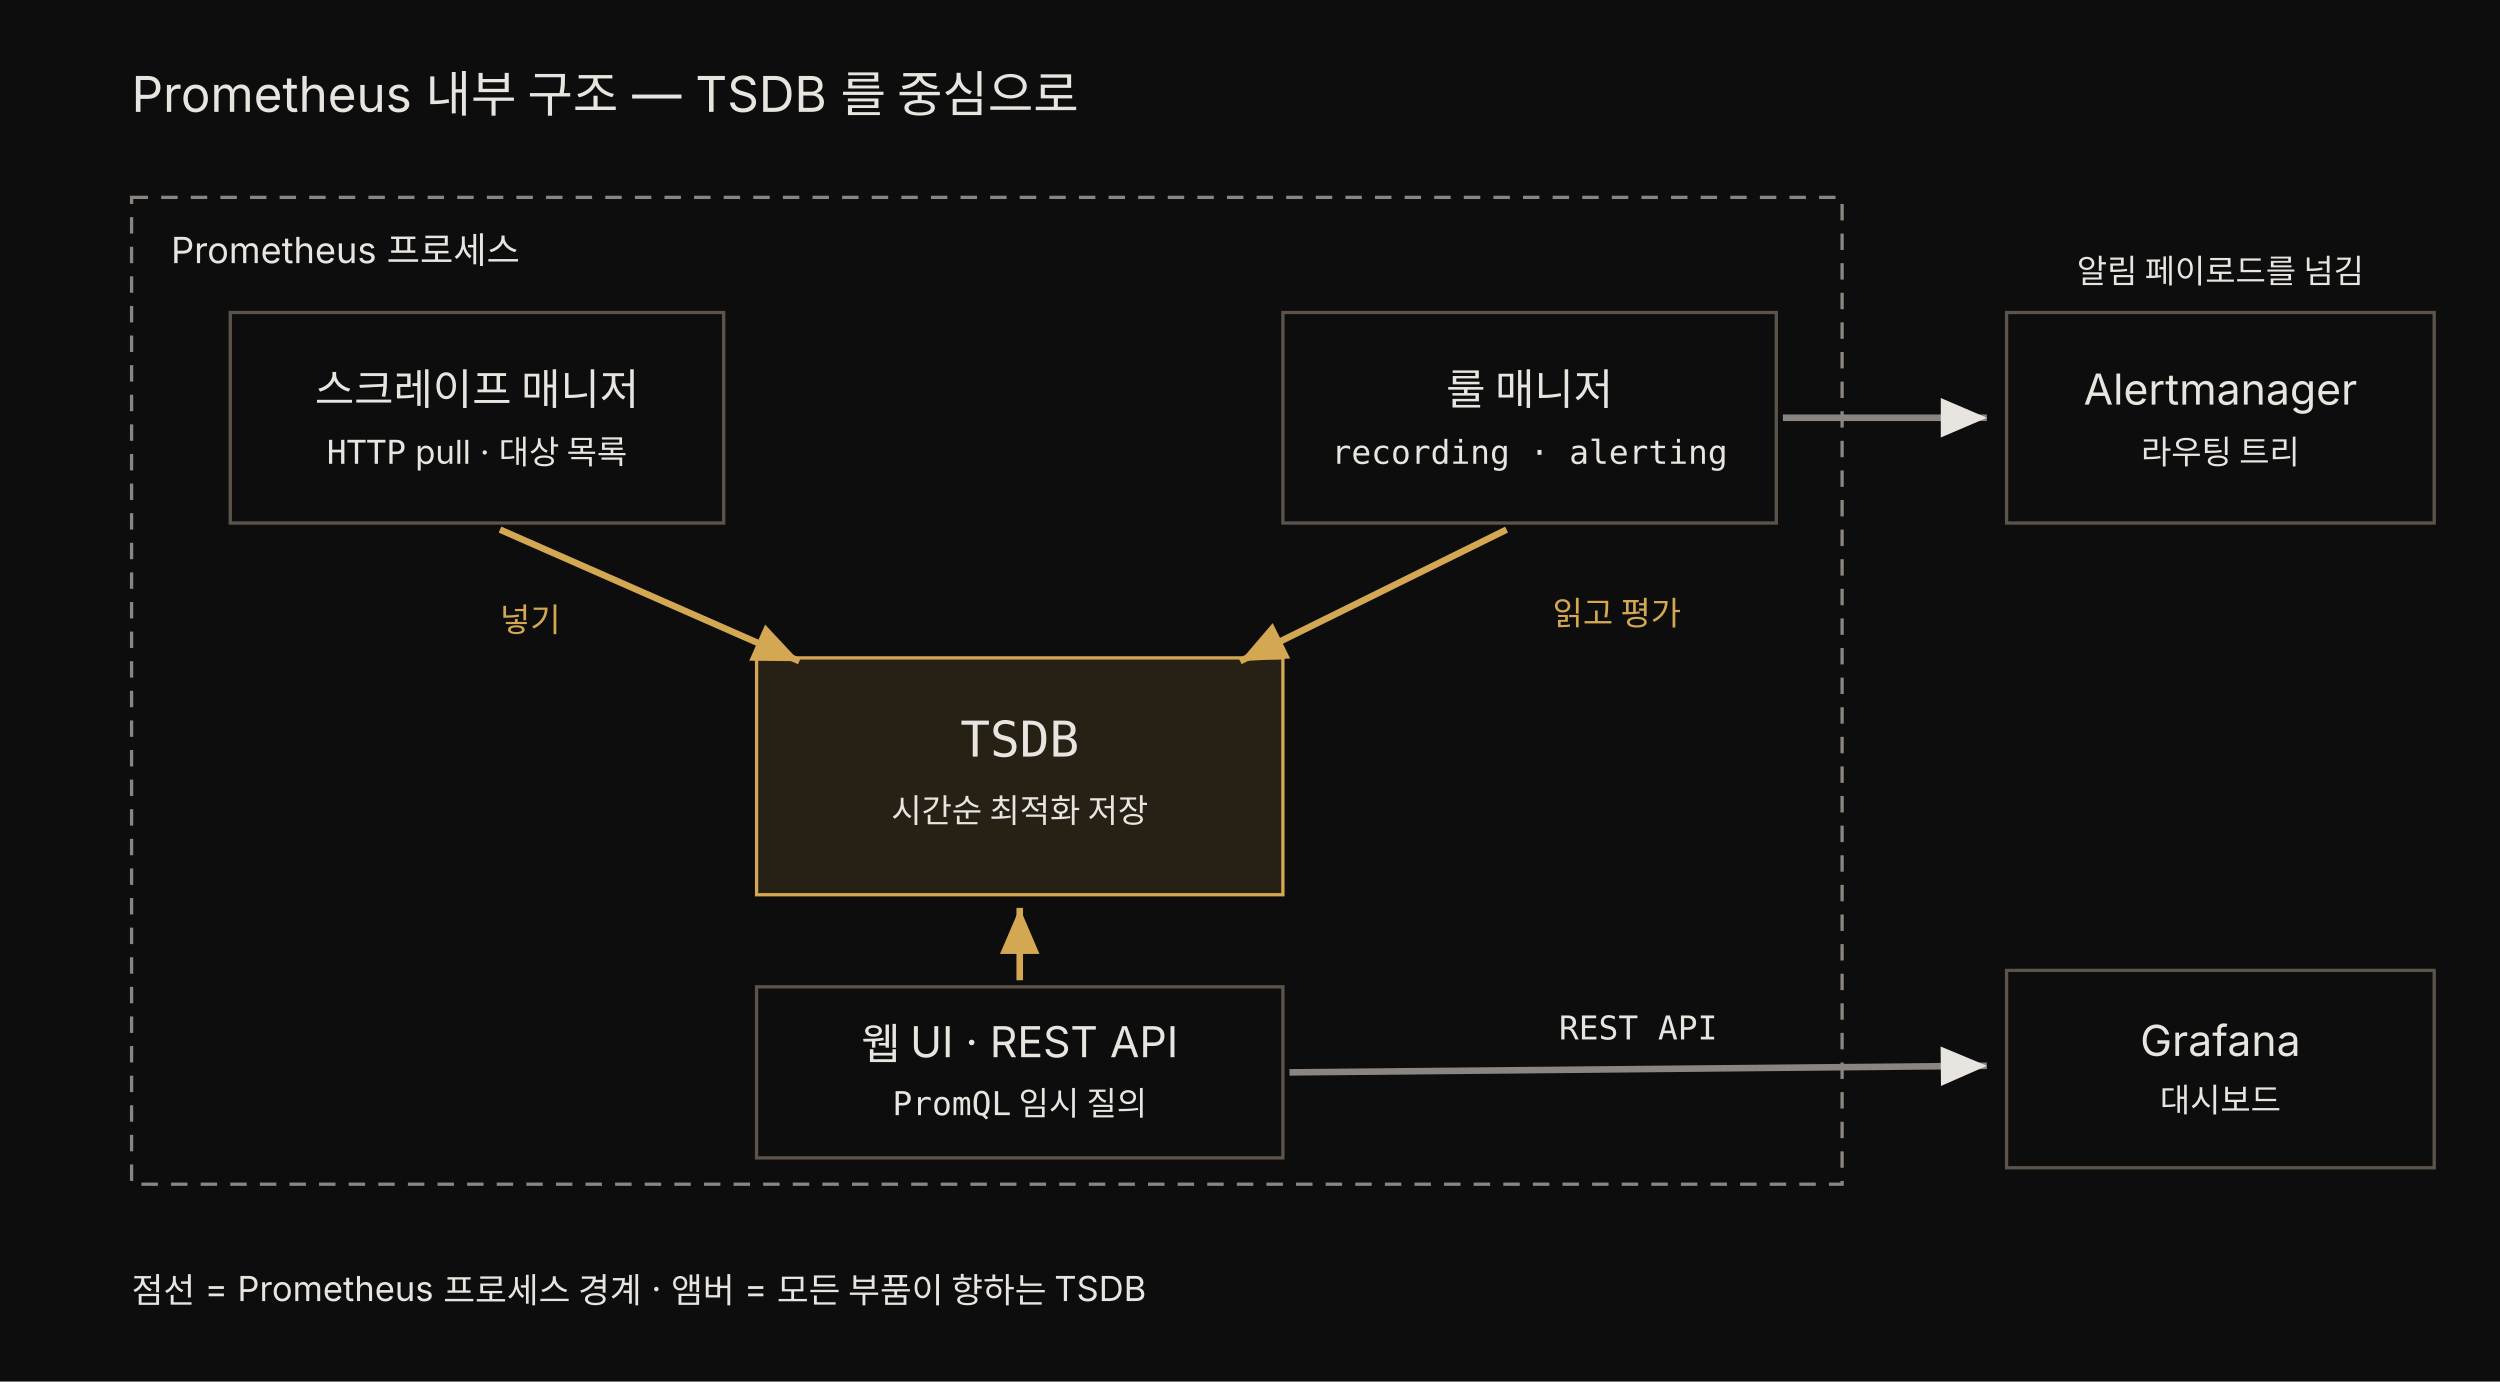
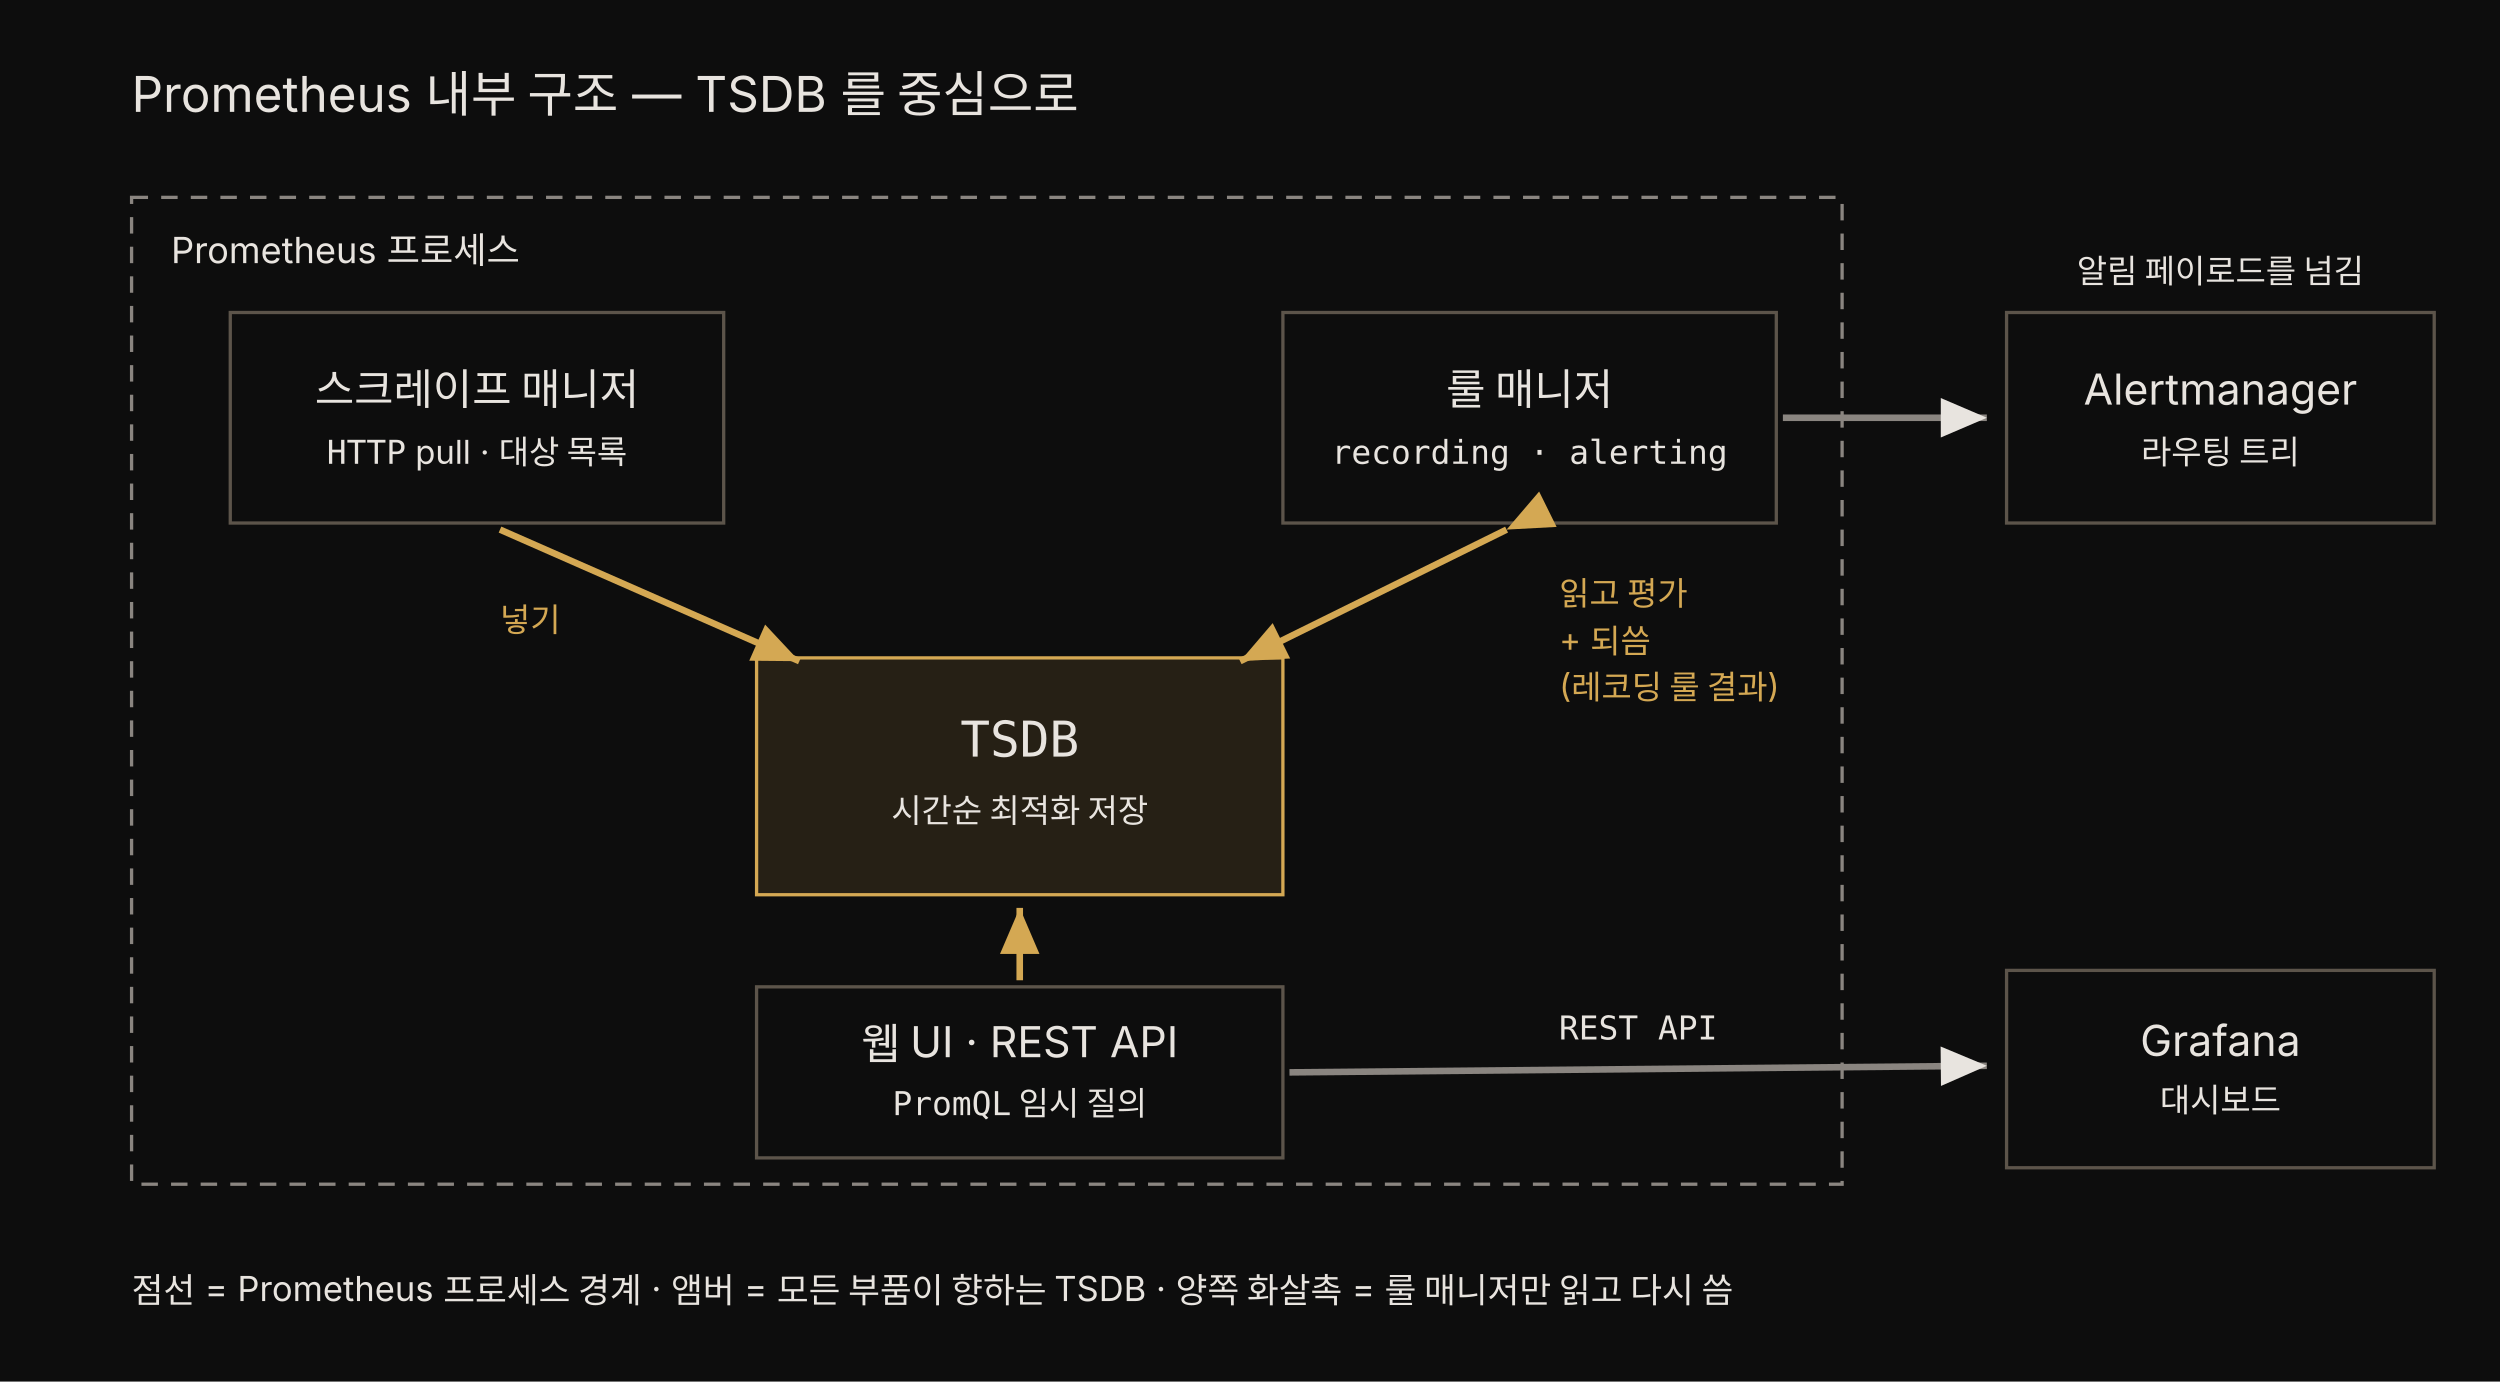
<svg xmlns="http://www.w3.org/2000/svg" viewBox="0 0 760 420" width="100%" role="img" font-family="'Pretendard', -apple-system, 'Noto Sans KR', sans-serif">
  <defs>
    <marker id="a" markerWidth="9" markerHeight="9" refX="7" refY="3" orient="auto">
      <path d="M0,0 L7,3 L0,6 Z" fill="rgb(212,168,83)" />
    </marker>
    <marker id="g" markerWidth="9" markerHeight="9" refX="7" refY="3" orient="auto">
      <path d="M0,0 L7,3 L0,6 Z" fill="#e8e4df" />
    </marker>
  </defs>
  <rect x="0" y="0" width="760" height="420" fill="#0d0d0d" />
  <text x="40" y="34" fill="#e8e4df" font-size="15">Prometheus 내부 구조 — TSDB 를 중심으로</text>
  <rect x="40" y="60" width="520" height="300" fill="none" stroke="rgb(138,133,128)" stroke-dasharray="5 4" />
  <text x="52" y="80" fill="#e8e4df" font-size="11">Prometheus 프로세스</text>
  <rect x="70" y="95" width="150" height="64" fill="#0d0d0d" stroke="rgb(92,84,74)" />
  <text x="145" y="123" fill="#e8e4df" font-size="13" text-anchor="middle">스크레이프 매니저</text>
  <text x="145" y="141" fill="#e8e4df" font-size="10" text-anchor="middle">
    <tspan font-family="'JetBrains Mono', monospace">HTTP</tspan> pull · 대상 목록</text>
  <rect x="390" y="95" width="150" height="64" fill="#0d0d0d" stroke="rgb(92,84,74)" />
  <text x="465" y="123" fill="#e8e4df" font-size="13" text-anchor="middle">룰 매니저</text>
  <text x="465" y="141" fill="#e8e4df" font-size="10" text-anchor="middle" font-family="'JetBrains Mono', monospace">recording · alerting</text>
  <rect x="230" y="200" width="160" height="72" fill="rgba(212,168,83,0.13)" stroke="rgb(212,168,83)" />
  <text x="310" y="230" fill="#e8e4df" font-size="15" text-anchor="middle" font-family="'JetBrains Mono', monospace">TSDB</text>
  <text x="310" y="250" fill="#e8e4df" font-size="10" text-anchor="middle">시간순 최적화 저장</text>
  <rect x="230" y="300" width="160" height="52" fill="#0d0d0d" stroke="rgb(92,84,74)" />
  <text x="310" y="322" fill="#e8e4df" font-size="13" text-anchor="middle">웹 UI · REST API</text>
  <text x="310" y="339" fill="#e8e4df" font-size="10" text-anchor="middle">
    <tspan font-family="'JetBrains Mono', monospace">PromQL</tspan> 임시 질의</text>
  <rect x="610" y="95" width="130" height="64" fill="#0d0d0d" stroke="rgb(92,84,74)" />
  <text x="675" y="123" fill="#e8e4df" font-size="13" text-anchor="middle">Alertmanager</text>
  <text x="675" y="141" fill="#e8e4df" font-size="10" text-anchor="middle">라우팅 트리</text>
  <rect x="610" y="295" width="130" height="60" fill="#0d0d0d" stroke="rgb(92,84,74)" />
  <text x="675" y="321" fill="#e8e4df" font-size="13" text-anchor="middle">Grafana</text>
  <text x="675" y="338" fill="#e8e4df" font-size="10" text-anchor="middle">대시보드</text>
  <line x1="152" y1="161" x2="243" y2="201" stroke="rgb(212,168,83)" stroke-width="2" marker-end="url(#a)" />
  <text x="152" y="192" fill="rgb(212,168,83)" font-size="10">넣기</text>
-   <line x1="458" y1="161" x2="377" y2="201" stroke="rgb(212,168,83)" stroke-width="2" marker-end="url(#a)" />
-   <text x="472" y="190" fill="rgb(212,168,83)" font-size="10">읽고 평가</text>
+   <line x1="458" y1="161" x2="377" y2="201" stroke="rgb(212,168,83)" stroke-width="2" marker-start="url(#a)" marker-end="url(#a)" />
+   <text x="474" y="184" fill="rgb(212,168,83)" font-size="10">읽고 평가</text>
+   <text x="474" y="198" fill="rgb(212,168,83)" font-size="10">+ 되씀</text>
+   <text x="474" y="212" fill="rgb(212,168,83)" font-size="10">(레코딩 룰 결과)</text>
  <line x1="310" y1="298" x2="310" y2="276" stroke="rgb(212,168,83)" stroke-width="2" marker-end="url(#a)" />
  <line x1="542" y1="127" x2="604" y2="127" stroke="rgb(138,133,128)" stroke-width="2" marker-end="url(#g)" />
  <text x="675" y="86" fill="#e8e4df" font-size="10" text-anchor="middle">알림 페이로드를 넘김</text>
  <line x1="392" y1="326" x2="604" y2="324" stroke="rgb(138,133,128)" stroke-width="2" marker-end="url(#g)" />
  <text x="498" y="316" fill="#e8e4df" font-size="10" text-anchor="middle" font-family="'JetBrains Mono', monospace">REST API</text>
-   <text x="40" y="396" fill="#e8e4df" font-size="10.5">점선 = Prometheus 프로세스 경계 · 앰버 = 모든 부품이 향하는 TSDB</text>
+   <text x="40" y="396" fill="#e8e4df" font-size="10.5">점선 = Prometheus 프로세스 경계 · 앰버 = 모든 부품이 향하는 TSDB · 양쪽 화살촉 = 룰 매니저만 읽고 다시 씀</text>
</svg>
